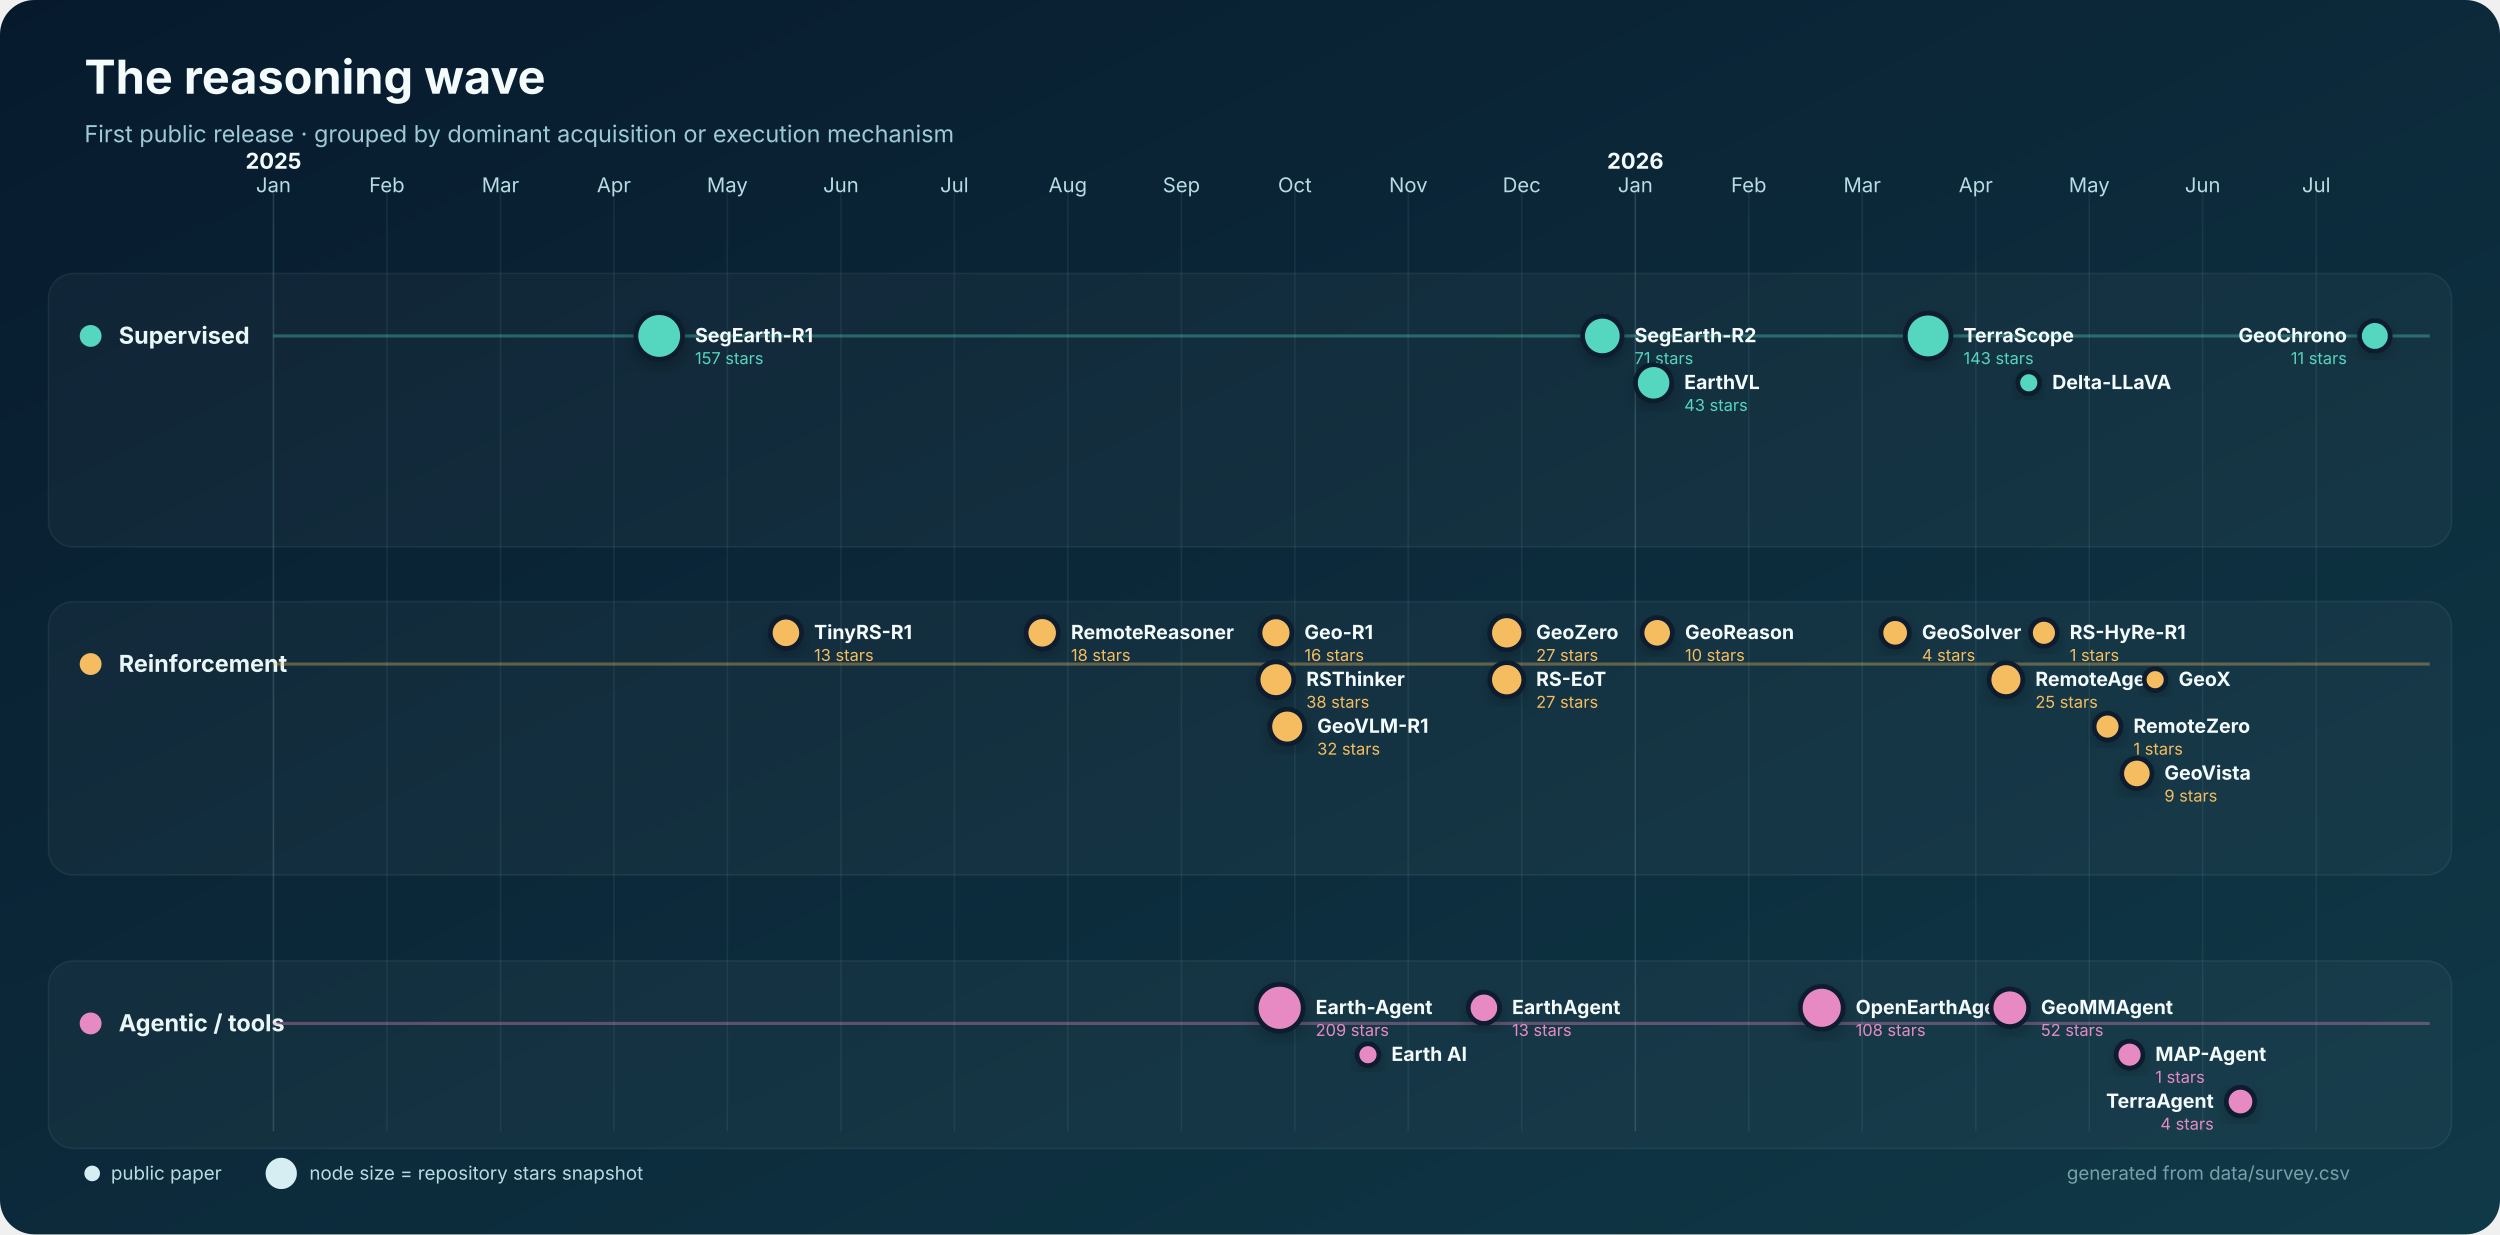
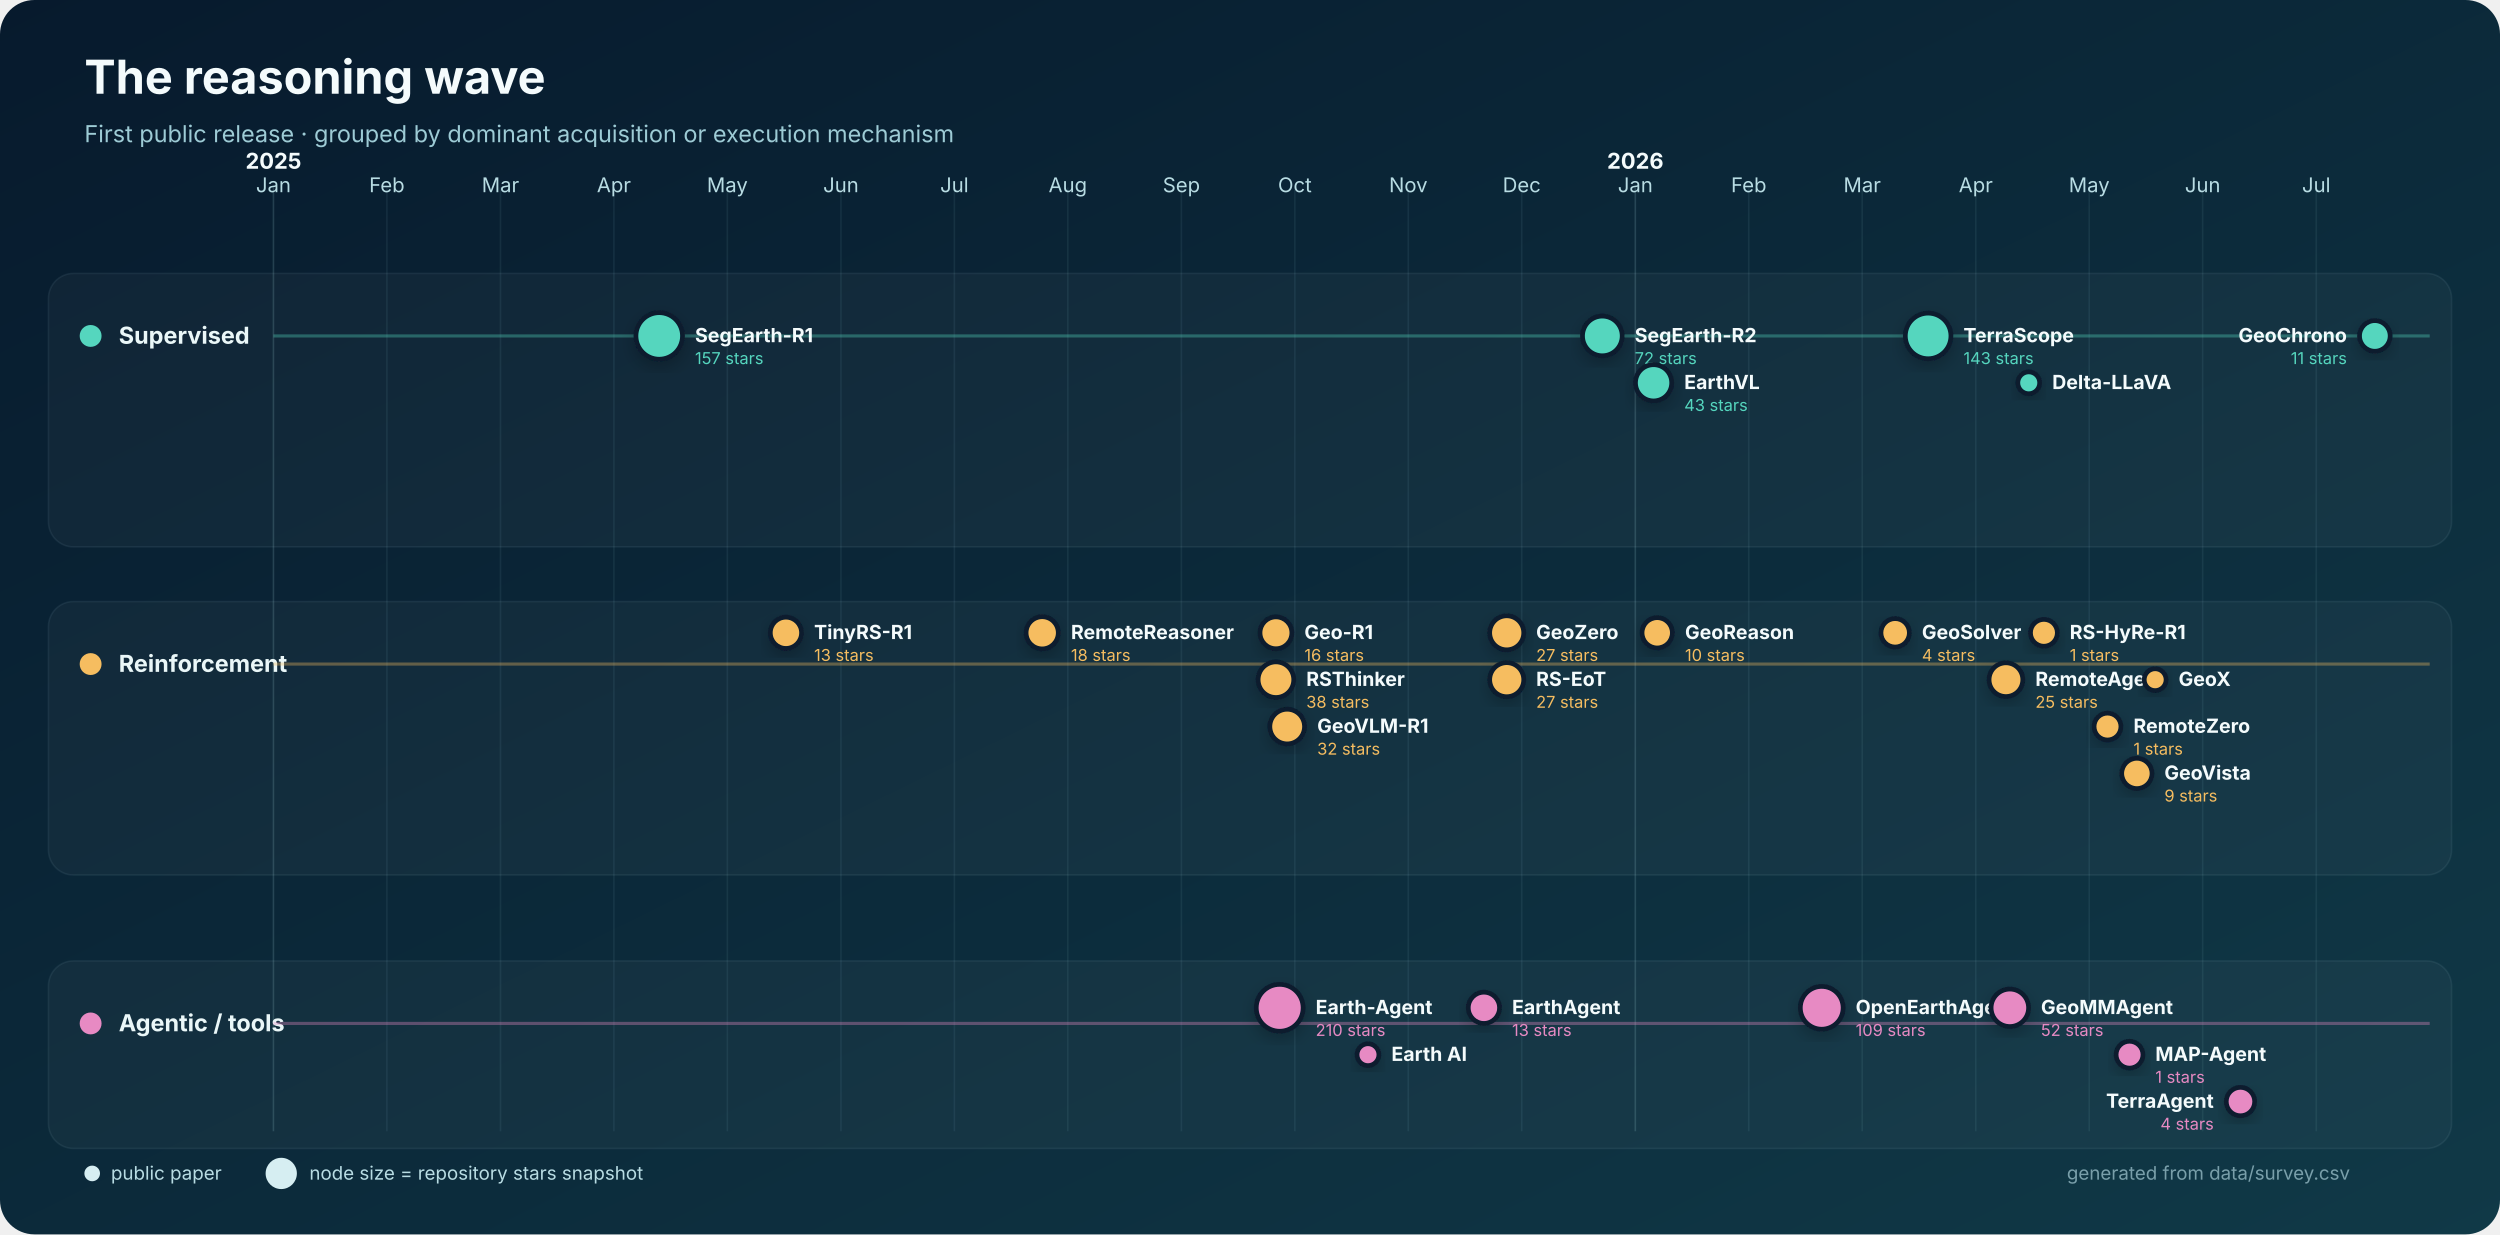
<svg xmlns="http://www.w3.org/2000/svg" width="1600" height="790" viewBox="0 0 1600 790" role="img" aria-labelledby="title desc">
  <defs>
    <linearGradient id="bg" x1="0" y1="0" x2="1" y2="1">
      <stop stop-color="#071a2d" />
      <stop offset="1" stop-color="#103947" />
    </linearGradient>
    <filter id="shadow" x="-30%" y="-30%" width="160%" height="160%">
      <feDropShadow dx="0" dy="4" stdDeviation="5" flood-color="#000" flood-opacity=".22" />
    </filter>
  </defs>
  <rect width="1600" height="790" rx="22" fill="url(#bg)" />
  <text x="54" y="60" fill="#f4fbfc" font-family="Inter,Segoe UI,Arial,sans-serif" font-size="30" font-weight="750">The reasoning wave</text>
  <text x="54" y="91" fill="#9dcbd5" font-family="Inter,Segoe UI,Arial,sans-serif" font-size="15">First public release · grouped by dominant acquisition or execution mechanism</text>
  <g font-family="Inter,Segoe UI,Arial,sans-serif">
    <line x1="175.0" y1="120" x2="175.0" y2="724" stroke="#8bb9c2" stroke-opacity=".22" />
    <text x="175.0" y="123" text-anchor="middle" fill="#b8dce3" font-size="13">Jan</text>
    <text x="175.0" y="108" text-anchor="middle" fill="#f4fbfc" font-size="14" font-weight="700">2025</text>
    <line x1="247.6" y1="120" x2="247.6" y2="724" stroke="#8bb9c2" stroke-opacity=".10" />
    <text x="247.6" y="123" text-anchor="middle" fill="#b8dce3" font-size="13">Feb</text>
    <line x1="320.3" y1="120" x2="320.3" y2="724" stroke="#8bb9c2" stroke-opacity=".10" />
    <text x="320.3" y="123" text-anchor="middle" fill="#b8dce3" font-size="13">Mar</text>
    <line x1="392.9" y1="120" x2="392.9" y2="724" stroke="#8bb9c2" stroke-opacity=".10" />
    <text x="392.9" y="123" text-anchor="middle" fill="#b8dce3" font-size="13">Apr</text>
    <line x1="465.5" y1="120" x2="465.5" y2="724" stroke="#8bb9c2" stroke-opacity=".10" />
    <text x="465.5" y="123" text-anchor="middle" fill="#b8dce3" font-size="13">May</text>
    <line x1="538.2" y1="120" x2="538.2" y2="724" stroke="#8bb9c2" stroke-opacity=".10" />
    <text x="538.2" y="123" text-anchor="middle" fill="#b8dce3" font-size="13">Jun</text>
    <line x1="610.8" y1="120" x2="610.8" y2="724" stroke="#8bb9c2" stroke-opacity=".10" />
    <text x="610.8" y="123" text-anchor="middle" fill="#b8dce3" font-size="13">Jul</text>
    <line x1="683.4" y1="120" x2="683.4" y2="724" stroke="#8bb9c2" stroke-opacity=".10" />
    <text x="683.4" y="123" text-anchor="middle" fill="#b8dce3" font-size="13">Aug</text>
    <line x1="756.1" y1="120" x2="756.1" y2="724" stroke="#8bb9c2" stroke-opacity=".10" />
    <text x="756.1" y="123" text-anchor="middle" fill="#b8dce3" font-size="13">Sep</text>
    <line x1="828.7" y1="120" x2="828.7" y2="724" stroke="#8bb9c2" stroke-opacity=".10" />
    <text x="828.7" y="123" text-anchor="middle" fill="#b8dce3" font-size="13">Oct</text>
    <line x1="901.3" y1="120" x2="901.3" y2="724" stroke="#8bb9c2" stroke-opacity=".10" />
    <text x="901.3" y="123" text-anchor="middle" fill="#b8dce3" font-size="13">Nov</text>
    <line x1="973.9" y1="120" x2="973.9" y2="724" stroke="#8bb9c2" stroke-opacity=".10" />
    <text x="973.9" y="123" text-anchor="middle" fill="#b8dce3" font-size="13">Dec</text>
    <line x1="1046.6" y1="120" x2="1046.6" y2="724" stroke="#8bb9c2" stroke-opacity=".22" />
    <text x="1046.6" y="123" text-anchor="middle" fill="#b8dce3" font-size="13">Jan</text>
    <text x="1046.6" y="108" text-anchor="middle" fill="#f4fbfc" font-size="14" font-weight="700">2026</text>
    <line x1="1119.2" y1="120" x2="1119.2" y2="724" stroke="#8bb9c2" stroke-opacity=".10" />
    <text x="1119.2" y="123" text-anchor="middle" fill="#b8dce3" font-size="13">Feb</text>
    <line x1="1191.8" y1="120" x2="1191.8" y2="724" stroke="#8bb9c2" stroke-opacity=".10" />
    <text x="1191.8" y="123" text-anchor="middle" fill="#b8dce3" font-size="13">Mar</text>
    <line x1="1264.5" y1="120" x2="1264.5" y2="724" stroke="#8bb9c2" stroke-opacity=".10" />
    <text x="1264.5" y="123" text-anchor="middle" fill="#b8dce3" font-size="13">Apr</text>
    <line x1="1337.1" y1="120" x2="1337.1" y2="724" stroke="#8bb9c2" stroke-opacity=".10" />
    <text x="1337.1" y="123" text-anchor="middle" fill="#b8dce3" font-size="13">May</text>
    <line x1="1409.7" y1="120" x2="1409.7" y2="724" stroke="#8bb9c2" stroke-opacity=".10" />
    <text x="1409.7" y="123" text-anchor="middle" fill="#b8dce3" font-size="13">Jun</text>
    <line x1="1482.4" y1="120" x2="1482.4" y2="724" stroke="#8bb9c2" stroke-opacity=".10" />
    <text x="1482.4" y="123" text-anchor="middle" fill="#b8dce3" font-size="13">Jul</text>
    <rect x="31" y="175" width="1538" height="175" rx="16" fill="#ffffff" fill-opacity=".035" stroke="#b9dfe5" stroke-opacity=".08" />
    <circle cx="58" cy="215" r="7" fill="#55d6be" />
    <text x="76" y="220" fill="#eaf7f8" font-size="15" font-weight="700">Supervised</text>
    <line x1="175" y1="215" x2="1555" y2="215" stroke="#55d6be" stroke-opacity=".35" stroke-width="2" />
    <rect x="31" y="385" width="1538" height="175" rx="16" fill="#ffffff" fill-opacity=".035" stroke="#b9dfe5" stroke-opacity=".08" />
    <circle cx="58" cy="425" r="7" fill="#f6bd60" />
    <text x="76" y="430" fill="#eaf7f8" font-size="15" font-weight="700">Reinforcement</text>
    <line x1="175" y1="425" x2="1555" y2="425" stroke="#f6bd60" stroke-opacity=".35" stroke-width="2" />
    <rect x="31" y="615" width="1538" height="120" rx="16" fill="#ffffff" fill-opacity=".035" stroke="#b9dfe5" stroke-opacity=".08" />
    <circle cx="58" cy="655" r="7" fill="#e78ac3" />
    <text x="76" y="660" fill="#eaf7f8" font-size="15" font-weight="700">Agentic / tools</text>
    <line x1="175" y1="655" x2="1555" y2="655" stroke="#e78ac3" stroke-opacity=".35" stroke-width="2" />
    <circle cx="421.9" cy="215.0" r="14.9" fill="#55d6be" stroke="#071a2d" stroke-width="3" filter="url(#shadow)" />
    <text x="444.8" y="219.0" text-anchor="start" fill="#f4fbfc" font-size="12.5" font-weight="650">SegEarth-R1</text>
    <text x="444.8" y="233.0" text-anchor="start" fill="#55d6be" font-size="10.5">157 stars</text>
-     <circle cx="1025.5" cy="215.0" r="12.6" fill="#55d6be" stroke="#071a2d" stroke-width="3" filter="url(#shadow)" />
-     <text x="1046.1" y="219.0" text-anchor="start" fill="#f4fbfc" font-size="12.5" font-weight="650">SegEarth-R2</text>
-     <text x="1046.1" y="233.0" text-anchor="start" fill="#55d6be" font-size="10.5">71 stars</text>
+     <circle cx="1025.5" cy="215.0" r="12.7" fill="#55d6be" stroke="#071a2d" stroke-width="3" filter="url(#shadow)" />
+     <text x="1046.2" y="219.0" text-anchor="start" fill="#f4fbfc" font-size="12.5" font-weight="650">SegEarth-R2</text>
+     <text x="1046.2" y="233.0" text-anchor="start" fill="#55d6be" font-size="10.5">72 stars</text>
    <circle cx="1058.3" cy="245.0" r="11.6" fill="#55d6be" stroke="#071a2d" stroke-width="3" filter="url(#shadow)" />
    <text x="1077.9" y="249.0" text-anchor="start" fill="#f4fbfc" font-size="12.5" font-weight="650">EarthVL</text>
    <text x="1077.9" y="263.0" text-anchor="start" fill="#55d6be" font-size="10.5">43 stars</text>
    <circle cx="1234.0" cy="215.0" r="14.6" fill="#55d6be" stroke="#071a2d" stroke-width="3" filter="url(#shadow)" />
    <text x="1256.6" y="219.0" text-anchor="start" fill="#f4fbfc" font-size="12.5" font-weight="650">TerraScope</text>
    <text x="1256.6" y="233.0" text-anchor="start" fill="#55d6be" font-size="10.5">143 stars</text>
    <circle cx="1298.4" cy="245.0" r="7.0" fill="#55d6be" stroke="#071a2d" stroke-width="3" filter="url(#shadow)" />
    <text x="1313.4" y="249.0" text-anchor="start" fill="#f4fbfc" font-size="12.5" font-weight="650">Delta-LLaVA</text>
    <circle cx="1519.9" cy="215.0" r="9.8" fill="#55d6be" stroke="#071a2d" stroke-width="3" filter="url(#shadow)" />
    <text x="1502.0" y="219.0" text-anchor="end" fill="#f4fbfc" font-size="12.5" font-weight="650">GeoChrono</text>
    <text x="1502.0" y="233.0" text-anchor="end" fill="#55d6be" font-size="10.5">11 stars</text>
    <circle cx="503.0" cy="405.0" r="10.0" fill="#f6bd60" stroke="#071a2d" stroke-width="3" filter="url(#shadow)" />
    <text x="521.0" y="409.0" text-anchor="start" fill="#f4fbfc" font-size="12.5" font-weight="650">TinyRS-R1</text>
    <text x="521.0" y="423.0" text-anchor="start" fill="#f6bd60" font-size="10.5">13 stars</text>
    <circle cx="667.0" cy="405.0" r="10.3" fill="#f6bd60" stroke="#071a2d" stroke-width="3" filter="url(#shadow)" />
    <text x="685.4" y="409.0" text-anchor="start" fill="#f4fbfc" font-size="12.5" font-weight="650">RemoteReasoner</text>
    <text x="685.4" y="423.0" text-anchor="start" fill="#f6bd60" font-size="10.5">18 stars</text>
    <circle cx="816.6" cy="405.0" r="10.2" fill="#f6bd60" stroke="#071a2d" stroke-width="3" filter="url(#shadow)" />
    <text x="834.8" y="409.0" text-anchor="start" fill="#f4fbfc" font-size="12.5" font-weight="650">Geo-R1</text>
    <text x="834.8" y="423.0" text-anchor="start" fill="#f6bd60" font-size="10.5">16 stars</text>
    <circle cx="816.6" cy="435.0" r="11.4" fill="#f6bd60" stroke="#071a2d" stroke-width="3" filter="url(#shadow)" />
    <text x="836.0" y="439.0" text-anchor="start" fill="#f4fbfc" font-size="12.5" font-weight="650">RSThinker</text>
    <text x="836.0" y="453.0" text-anchor="start" fill="#f6bd60" font-size="10.5">38 stars</text>
    <circle cx="823.8" cy="465.0" r="11.1" fill="#f6bd60" stroke="#071a2d" stroke-width="3" filter="url(#shadow)" />
    <text x="843.0" y="469.0" text-anchor="start" fill="#f4fbfc" font-size="12.5" font-weight="650">GeoVLM-R1</text>
    <text x="843.0" y="483.0" text-anchor="start" fill="#f6bd60" font-size="10.5">32 stars</text>
    <circle cx="964.3" cy="405.0" r="10.9" fill="#f6bd60" stroke="#071a2d" stroke-width="3" filter="url(#shadow)" />
    <text x="983.1" y="409.0" text-anchor="start" fill="#f4fbfc" font-size="12.5" font-weight="650">GeoZero</text>
    <text x="983.1" y="423.0" text-anchor="start" fill="#f6bd60" font-size="10.5">27 stars</text>
    <circle cx="964.3" cy="435.0" r="10.9" fill="#f6bd60" stroke="#071a2d" stroke-width="3" filter="url(#shadow)" />
    <text x="983.1" y="439.0" text-anchor="start" fill="#f4fbfc" font-size="12.5" font-weight="650">RS-EoT</text>
    <text x="983.1" y="453.0" text-anchor="start" fill="#f6bd60" font-size="10.5">27 stars</text>
    <circle cx="1060.6" cy="405.0" r="9.7" fill="#f6bd60" stroke="#071a2d" stroke-width="3" filter="url(#shadow)" />
    <text x="1078.4" y="409.0" text-anchor="start" fill="#f4fbfc" font-size="12.5" font-weight="650">GeoReason</text>
    <text x="1078.4" y="423.0" text-anchor="start" fill="#f6bd60" font-size="10.5">10 stars</text>
    <circle cx="1212.9" cy="405.0" r="9.1" fill="#f6bd60" stroke="#071a2d" stroke-width="3" filter="url(#shadow)" />
    <text x="1230.0" y="409.0" text-anchor="start" fill="#f4fbfc" font-size="12.5" font-weight="650">GeoSolver</text>
    <text x="1230.0" y="423.0" text-anchor="start" fill="#f6bd60" font-size="10.5">4 stars</text>
    <circle cx="1283.8" cy="435.0" r="10.8" fill="#f6bd60" stroke="#071a2d" stroke-width="3" filter="url(#shadow)" />
    <text x="1302.6" y="439.0" text-anchor="start" fill="#f4fbfc" font-size="12.5" font-weight="650">RemoteAgent</text>
    <text x="1302.6" y="453.0" text-anchor="start" fill="#f6bd60" font-size="10.5">25 stars</text>
    <circle cx="1308.1" cy="405.0" r="8.6" fill="#f6bd60" stroke="#071a2d" stroke-width="3" filter="url(#shadow)" />
    <text x="1324.6" y="409.0" text-anchor="start" fill="#f4fbfc" font-size="12.5" font-weight="650">RS-HyRe-R1</text>
    <text x="1324.6" y="423.0" text-anchor="start" fill="#f6bd60" font-size="10.5">1 stars</text>
    <circle cx="1348.8" cy="465.0" r="8.6" fill="#f6bd60" stroke="#071a2d" stroke-width="3" filter="url(#shadow)" />
    <text x="1365.4" y="469.0" text-anchor="start" fill="#f4fbfc" font-size="12.5" font-weight="650">RemoteZero</text>
    <text x="1365.4" y="483.0" text-anchor="start" fill="#f6bd60" font-size="10.5">1 stars</text>
    <circle cx="1367.6" cy="495.0" r="9.7" fill="#f6bd60" stroke="#071a2d" stroke-width="3" filter="url(#shadow)" />
    <text x="1385.2" y="499.0" text-anchor="start" fill="#f4fbfc" font-size="12.5" font-weight="650">GeoVista</text>
    <text x="1385.2" y="513.0" text-anchor="start" fill="#f6bd60" font-size="10.5">9 stars</text>
    <circle cx="1379.3" cy="435.0" r="7.0" fill="#f6bd60" stroke="#071a2d" stroke-width="3" filter="url(#shadow)" />
    <text x="1394.3" y="439.0" text-anchor="start" fill="#f4fbfc" font-size="12.5" font-weight="650">GeoX</text>
    <circle cx="819.0" cy="645.0" r="15.0" fill="#e78ac3" stroke="#071a2d" stroke-width="3" filter="url(#shadow)" />
    <text x="842.0" y="649.0" text-anchor="start" fill="#f4fbfc" font-size="12.5" font-weight="650">Earth-Agent</text>
-     <text x="842.0" y="663.0" text-anchor="start" fill="#e78ac3" font-size="10.5">209 stars</text>
+     <text x="842.0" y="663.0" text-anchor="start" fill="#e78ac3" font-size="10.5">210 stars</text>
    <circle cx="875.5" cy="675.0" r="7.0" fill="#e78ac3" stroke="#071a2d" stroke-width="3" filter="url(#shadow)" />
    <text x="890.5" y="679.0" text-anchor="start" fill="#f4fbfc" font-size="12.5" font-weight="650">Earth AI</text>
    <circle cx="949.7" cy="645.0" r="10.0" fill="#e78ac3" stroke="#071a2d" stroke-width="3" filter="url(#shadow)" />
    <text x="967.7" y="649.0" text-anchor="start" fill="#f4fbfc" font-size="12.5" font-weight="650">EarthAgent</text>
    <text x="967.7" y="663.0" text-anchor="start" fill="#e78ac3" font-size="10.5">13 stars</text>
    <circle cx="1165.9" cy="645.0" r="13.7" fill="#e78ac3" stroke="#071a2d" stroke-width="3" filter="url(#shadow)" />
    <text x="1187.6" y="649.0" text-anchor="start" fill="#f4fbfc" font-size="12.5" font-weight="650">OpenEarthAgent</text>
-     <text x="1187.6" y="663.0" text-anchor="start" fill="#e78ac3" font-size="10.5">108 stars</text>
+     <text x="1187.6" y="663.0" text-anchor="start" fill="#e78ac3" font-size="10.5">109 stars</text>
    <circle cx="1286.3" cy="645.0" r="12.0" fill="#e78ac3" stroke="#071a2d" stroke-width="3" filter="url(#shadow)" />
    <text x="1306.2" y="649.0" text-anchor="start" fill="#f4fbfc" font-size="12.5" font-weight="650">GeoMMAgent</text>
    <text x="1306.2" y="663.0" text-anchor="start" fill="#e78ac3" font-size="10.5">52 stars</text>
    <circle cx="1362.9" cy="675.0" r="8.6" fill="#e78ac3" stroke="#071a2d" stroke-width="3" filter="url(#shadow)" />
    <text x="1379.4" y="679.0" text-anchor="start" fill="#f4fbfc" font-size="12.5" font-weight="650">MAP-Agent</text>
    <text x="1379.4" y="693.0" text-anchor="start" fill="#e78ac3" font-size="10.5">1 stars</text>
    <circle cx="1433.9" cy="705.0" r="9.1" fill="#e78ac3" stroke="#071a2d" stroke-width="3" filter="url(#shadow)" />
    <text x="1416.8" y="709.0" text-anchor="end" fill="#f4fbfc" font-size="12.5" font-weight="650">TerraAgent</text>
    <text x="1416.8" y="723.0" text-anchor="end" fill="#e78ac3" font-size="10.5">4 stars</text>
    <g transform="translate(54 751)" font-size="12">
      <circle cx="5" cy="0" r="5" fill="#d6eef2" />
      <text x="17" y="4" fill="#b8dce3">public paper</text>
      <circle cx="126" cy="0" r="10" fill="#d6eef2" />
      <text x="144" y="4" fill="#b8dce3">node size = repository stars snapshot</text>
      <text x="1450" y="4" text-anchor="end" fill="#799faa">generated from data/survey.csv</text>
    </g>
  </g>
</svg>
